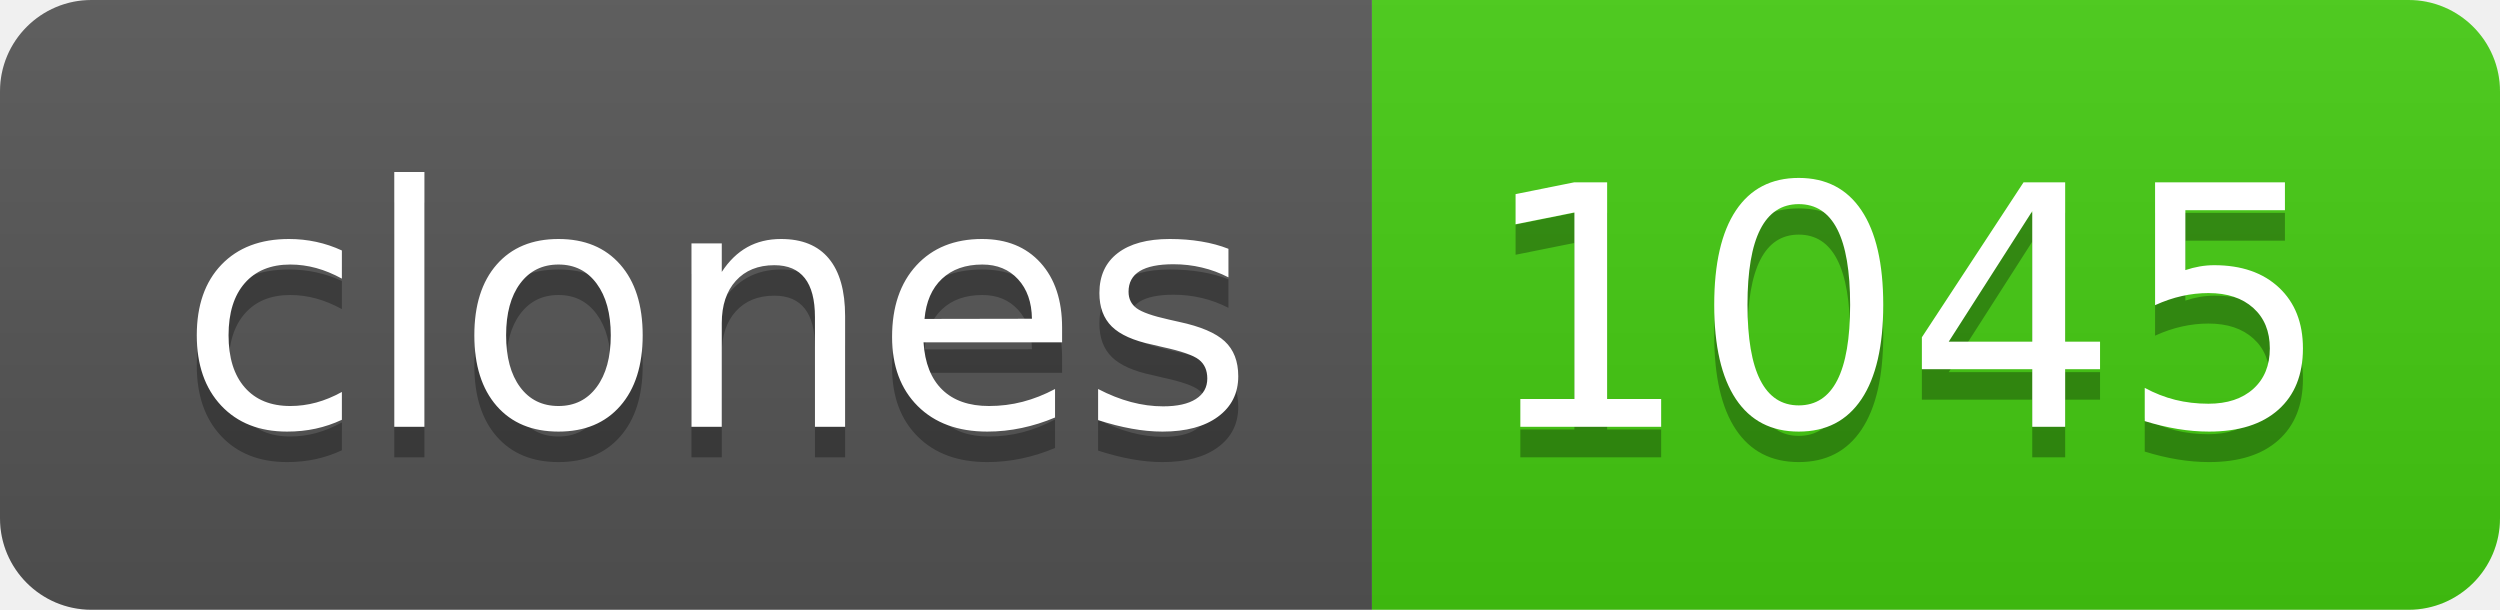
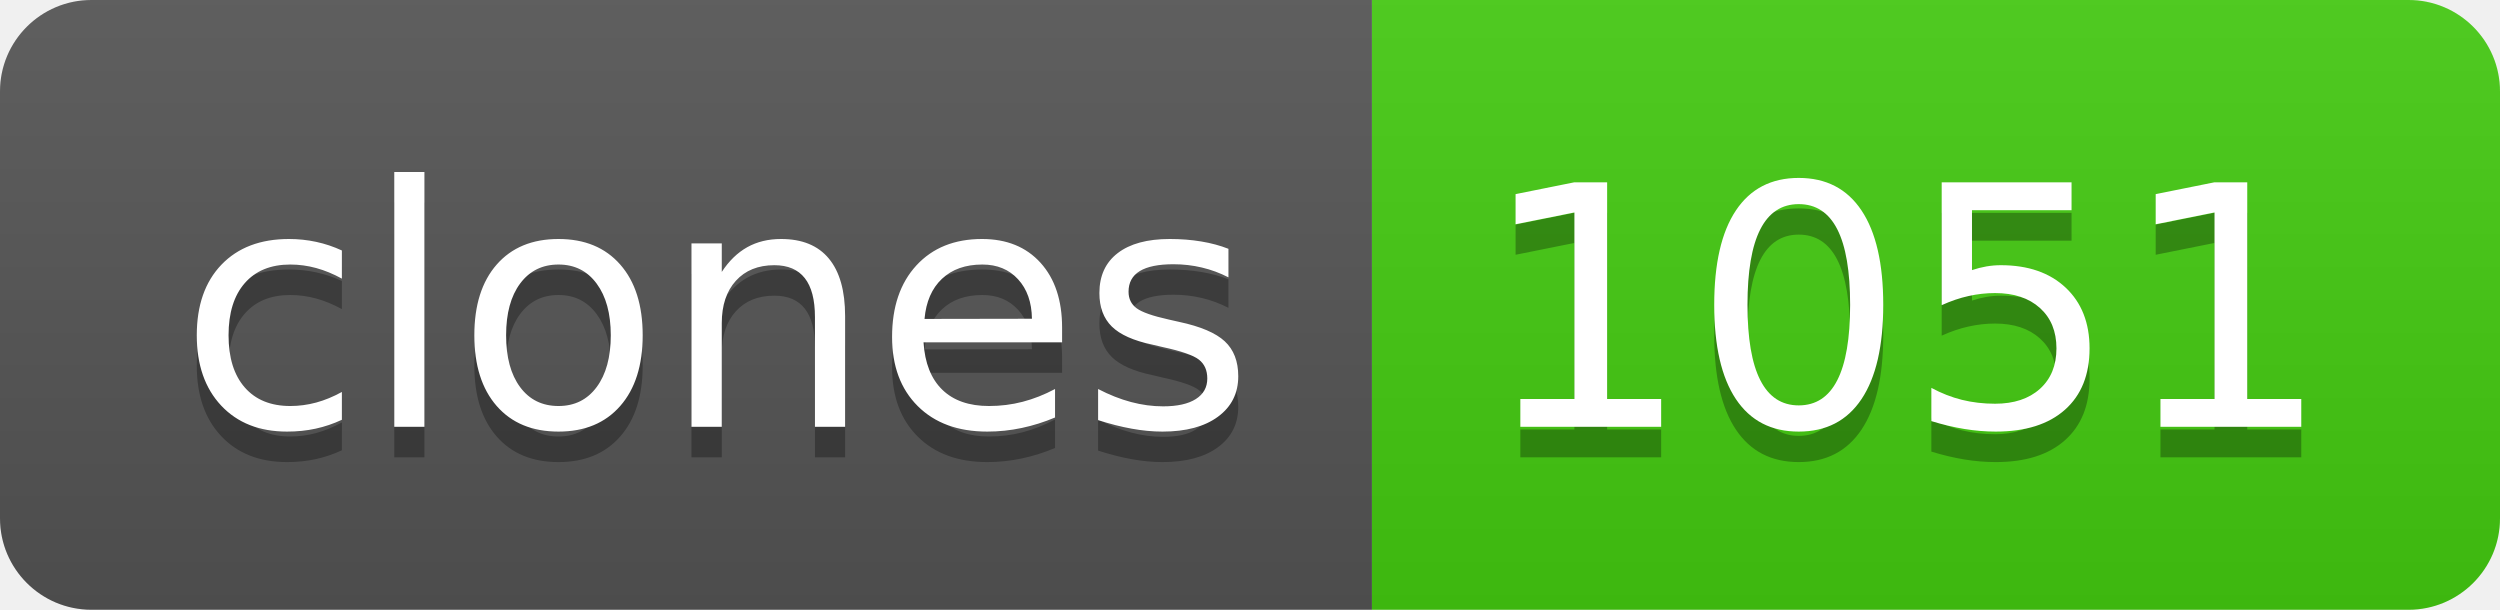
- <svg xmlns="http://www.w3.org/2000/svg" width="82" height="20" role="img" aria-label="clones: 1045">
+ <svg xmlns="http://www.w3.org/2000/svg" width="82" height="20" role="img" aria-label="clones: 1051">
  <linearGradient id="s" x2="0" y2="100%">
    <stop offset="0" stop-color="#bbb" stop-opacity=".1" />
    <stop offset="1" stop-opacity=".1" />
  </linearGradient>
  <clipPath id="r">
    <rect width="82" height="20" rx="3" fill="#fff" />
  </clipPath>
  <g clip-path="url(#r)">
    <rect width="45" height="20" fill="#555" />
    <rect x="45" width="37" height="20" fill="#4c1" />
    <rect width="82" height="20" fill="url(#s)" />
  </g>
  <g fill="#fff" text-anchor="middle" font-family="Verdana,Geneva,DejaVu Sans,sans-serif" text-rendering="geometricPrecision" font-size="110">
    <text aria-hidden="true" x="235" y="150" fill="#010101" fill-opacity=".3" transform="scale(.1)" textLength="350">clones</text>
    <text x="235" y="140" transform="scale(.1)" fill="#fff" textLength="350">clones</text>
-     <text aria-hidden="true" x="625" y="150" fill="#010101" fill-opacity=".3" transform="scale(.1)" textLength="270">1045</text>
-     <text x="625" y="140" transform="scale(.1)" fill="#fff" textLength="270">1045</text>
+     <text aria-hidden="true" x="625" y="150" fill="#010101" fill-opacity=".3" transform="scale(.1)" textLength="270">1051</text>
+     <text x="625" y="140" transform="scale(.1)" fill="#fff" textLength="270">1051</text>
  </g>
</svg>
